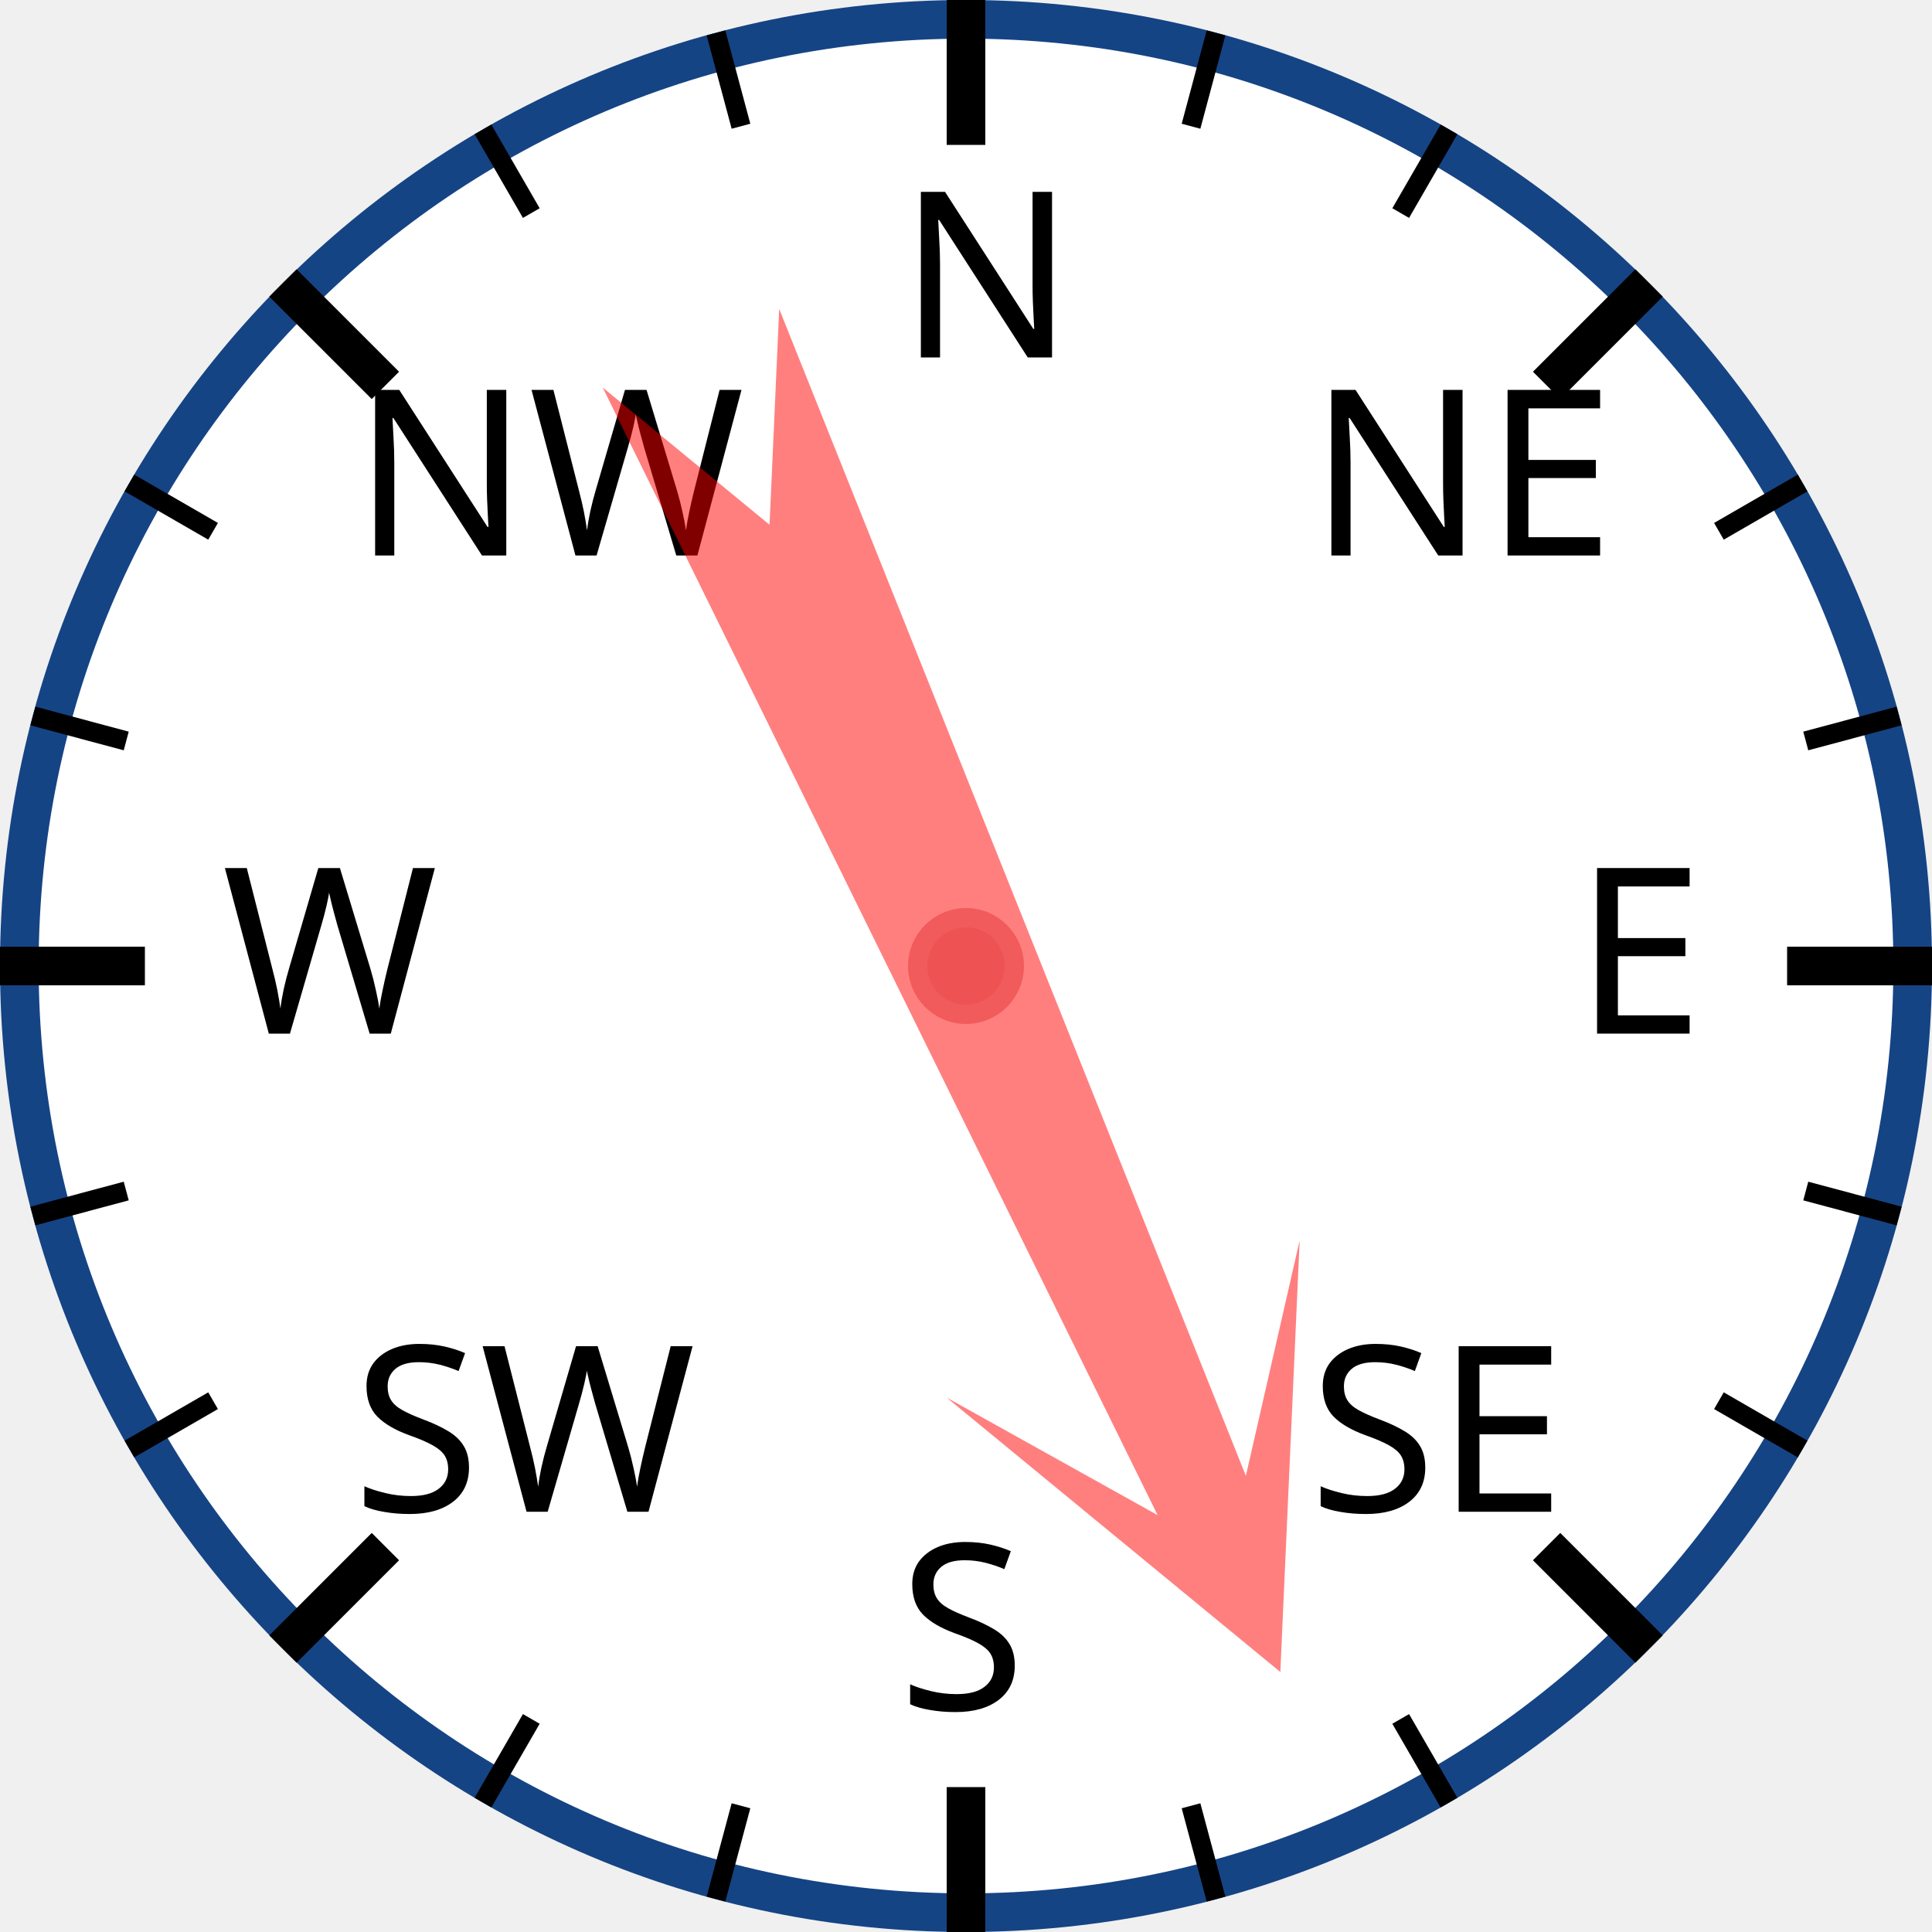
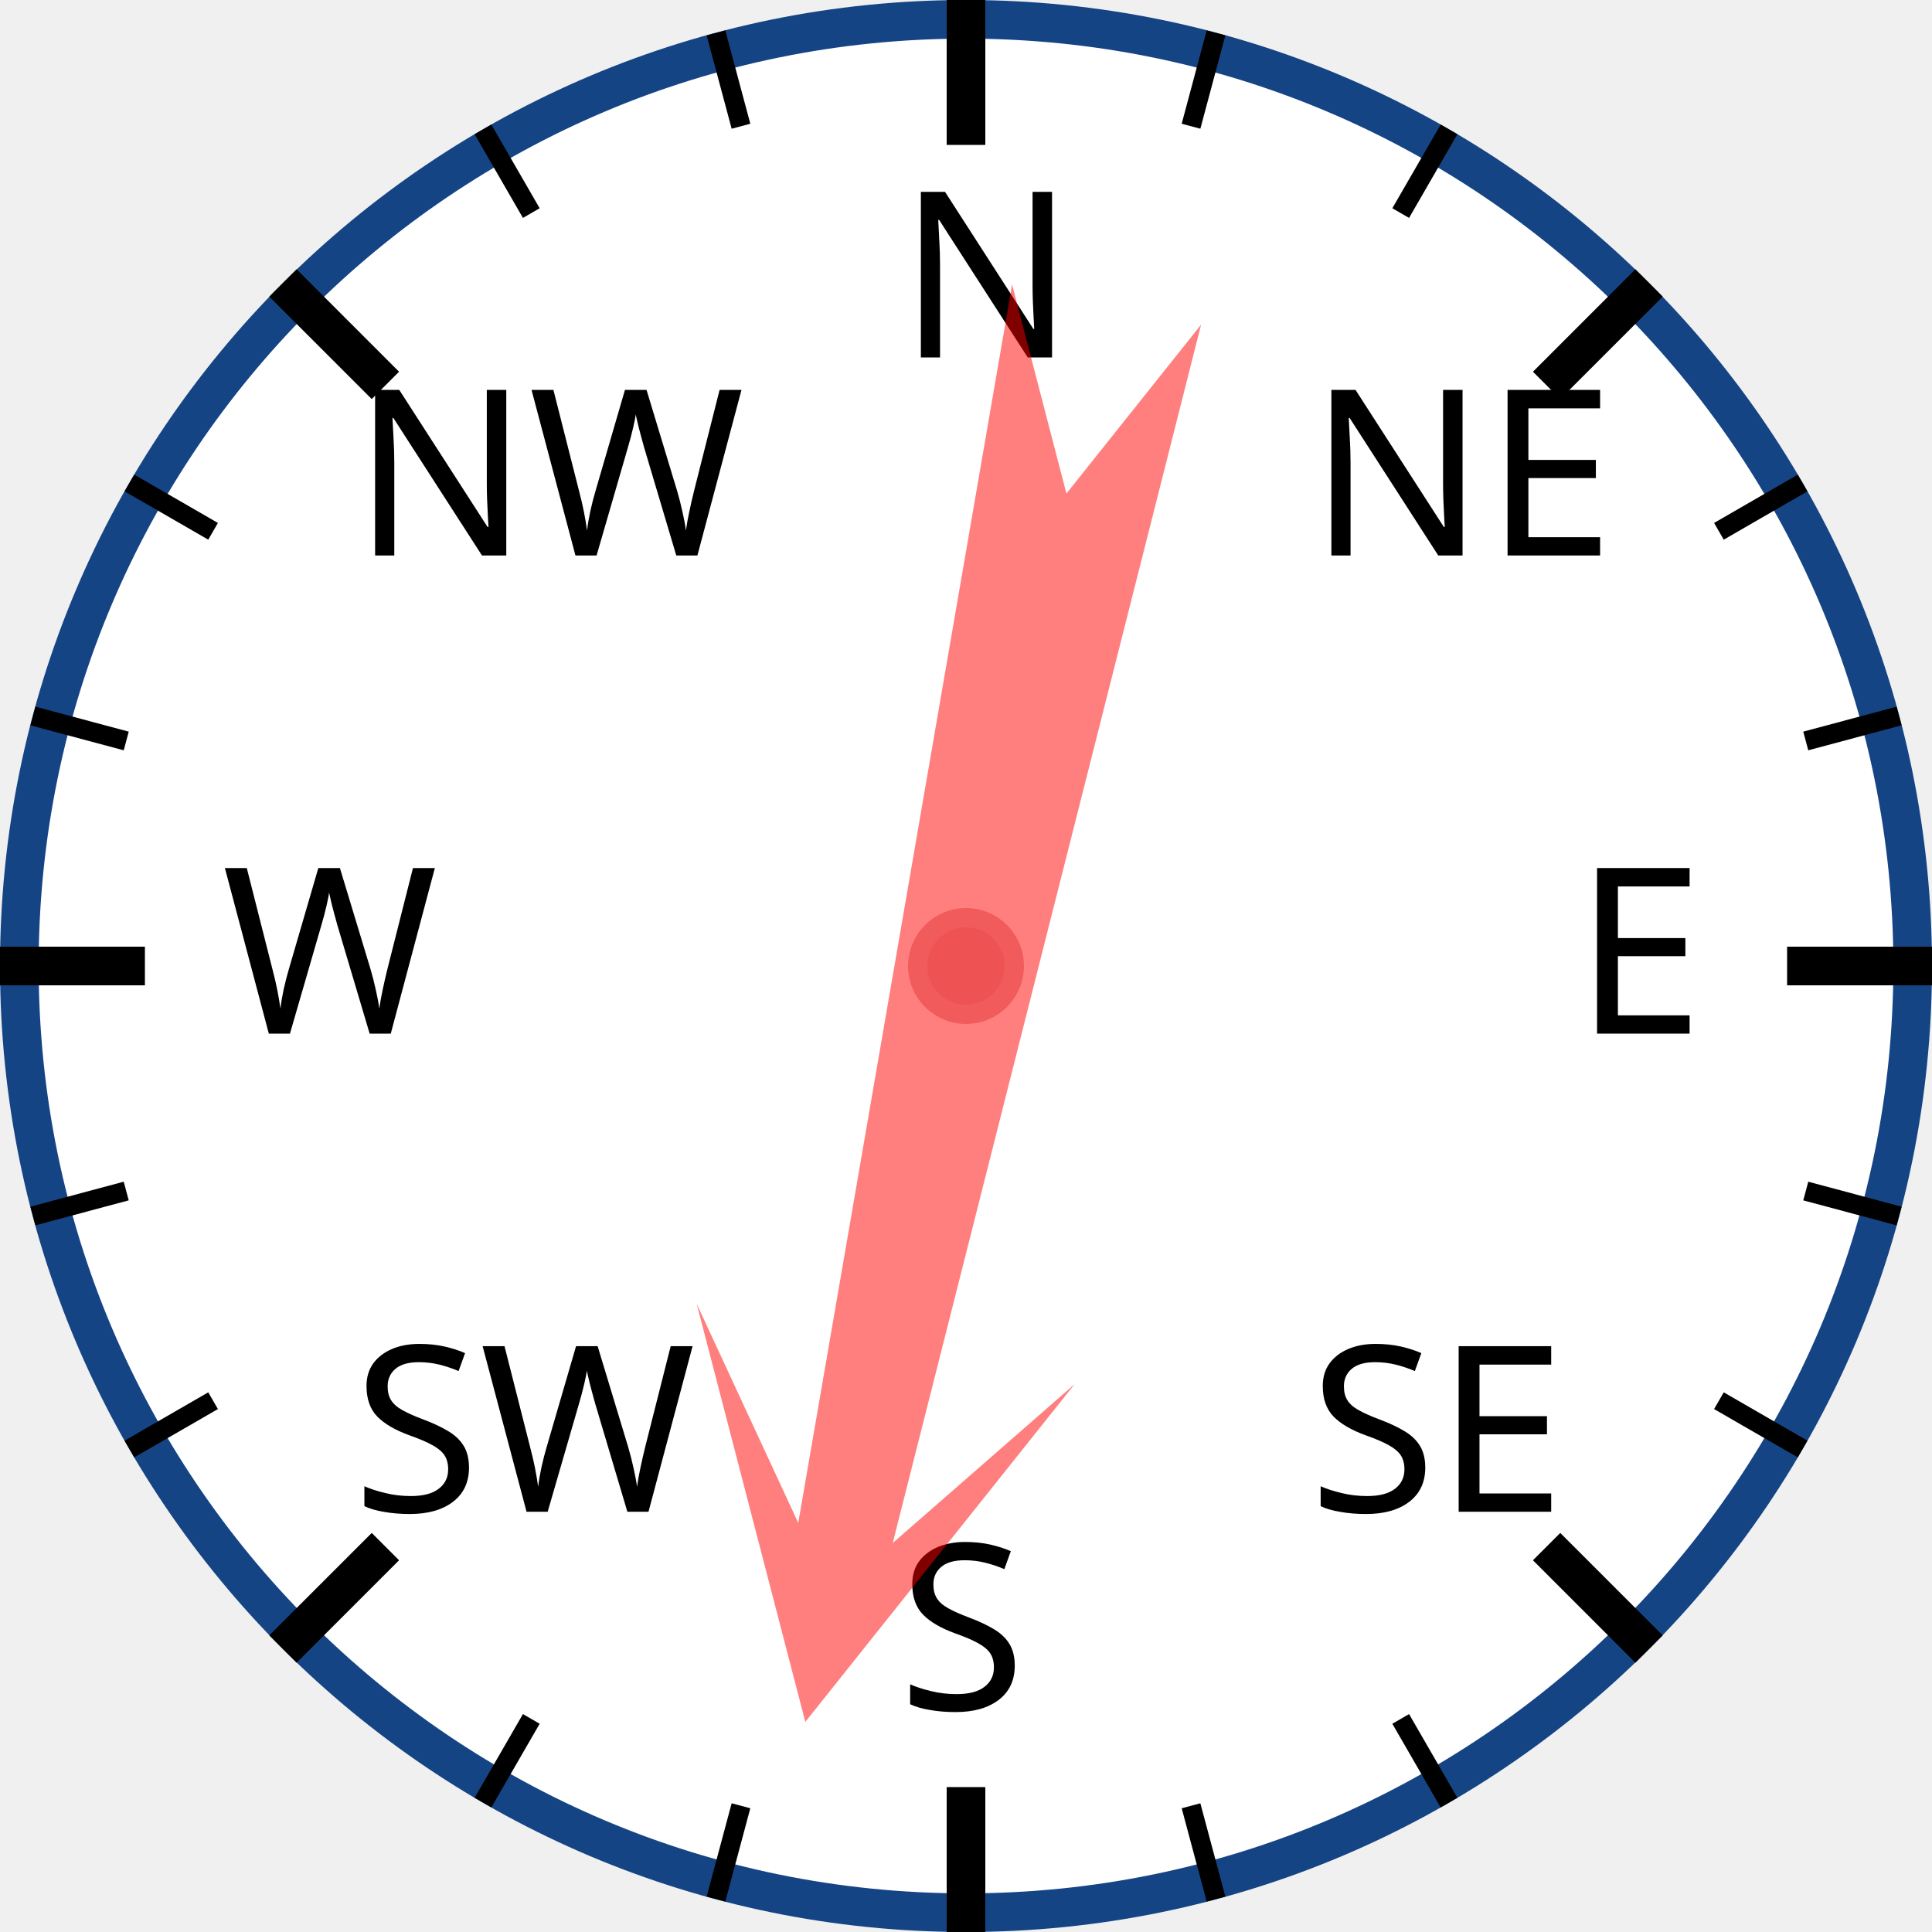
<svg xmlns="http://www.w3.org/2000/svg" width="120px" height="120px" viewBox="0 0 200 200">
  <circle cx="100" cy="100" r="98" style="fill: white; stroke: #154485; stroke-width: 4;" />
  <text x="93.0" y="37.0" style="font-family: sans-serif; font-size: 18pt;">N</text>
  <line x1="100.0" y1="0.0" x2="100.0" y2="15.0" style="stroke: black; stroke-width: 4;" />
  <line x1="74.118" y1="3.407" x2="76.706" y2="13.067" style="stroke: black; stroke-width: 2;" />
  <line x1="50" y1="13.397" x2="55" y2="22.058" style="stroke: black; stroke-width: 2;" />
  <text x="36.503" y="57.503" style="font-family: sans-serif; font-size: 18pt;">NW</text>
  <line x1="29.289" y1="29.289" x2="39.896" y2="39.896" style="stroke: black; stroke-width: 4;" />
  <line x1="13.397" y1="50" x2="22.058" y2="55" style="stroke: black; stroke-width: 2;" />
  <line x1="3.407" y1="74.118" x2="13.067" y2="76.706" style="stroke: black; stroke-width: 2;" />
  <text x="23.0" y="107.0" style="font-family: sans-serif; font-size: 18pt;">W</text>
  <line x1="0.0" y1="100.0" x2="15.0" y2="100.0" style="stroke: black; stroke-width: 4;" />
  <line x1="3.407" y1="125.882" x2="13.067" y2="123.294" style="stroke: black; stroke-width: 2;" />
  <line x1="13.397" y1="150" x2="22.058" y2="145" style="stroke: black; stroke-width: 2;" />
  <text x="36.503" y="156.497" style="font-family: sans-serif; font-size: 18pt;">SW</text>
  <line x1="29.289" y1="170.711" x2="39.896" y2="160.104" style="stroke: black; stroke-width: 4;" />
  <line x1="50" y1="186.603" x2="55" y2="177.942" style="stroke: black; stroke-width: 2;" />
  <line x1="74.118" y1="196.593" x2="76.706" y2="186.933" style="stroke: black; stroke-width: 2;" />
  <text x="93" y="177.0" style="font-family: sans-serif; font-size: 18pt;">S</text>
  <line x1="100" y1="200.0" x2="100" y2="185.0" style="stroke: black; stroke-width: 4;" />
  <line x1="125.882" y1="196.593" x2="123.294" y2="186.933" style="stroke: black; stroke-width: 2;" />
  <line x1="150.0" y1="186.603" x2="145.0" y2="177.942" style="stroke: black; stroke-width: 2;" />
  <text x="135.497" y="156.497" style="font-family: sans-serif; font-size: 18pt;">SE</text>
  <line x1="170.711" y1="170.711" x2="160.104" y2="160.104" style="stroke: black; stroke-width: 4;" />
  <line x1="186.603" y1="150" x2="177.942" y2="145" style="stroke: black; stroke-width: 2;" />
  <line x1="196.593" y1="125.882" x2="186.933" y2="123.294" style="stroke: black; stroke-width: 2;" />
  <text x="163.0" y="107" style="font-family: sans-serif; font-size: 18pt;">E</text>
  <line x1="200.0" y1="100" x2="185.0" y2="100" style="stroke: black; stroke-width: 4;" />
  <line x1="196.593" y1="74.118" x2="186.933" y2="76.706" style="stroke: black; stroke-width: 2;" />
  <line x1="186.603" y1="50" x2="177.942" y2="55" style="stroke: black; stroke-width: 2;" />
  <text x="135.497" y="57.503" style="font-family: sans-serif; font-size: 18pt;">NE</text>
  <line x1="170.711" y1="29.289" x2="160.104" y2="39.896" style="stroke: black; stroke-width: 4;" />
  <line x1="150" y1="13.397" x2="145" y2="22.058" style="stroke: black; stroke-width: 2;" />
  <line x1="125.882" y1="3.407" x2="123.294" y2="13.067" style="stroke: black; stroke-width: 2;" />
-   <polygon points="100 20 120 60 105 40 110 170 100 150 90 170 95 40 80 60" style="fill: red; fill-opacity: 0.5;" transform="rotate(156,100,100)" />
+   <polygon points="100 20 120 60 105 40 110 170 100 150 90 170 95 40 80 60" style="fill: red; fill-opacity: 0.5;" transform="rotate(192,100,100)" />
  <circle cx="100" cy="100" r="5" style="fill: #EE5252; stroke: #F25B5B; stroke-width: 2;" />
</svg>
